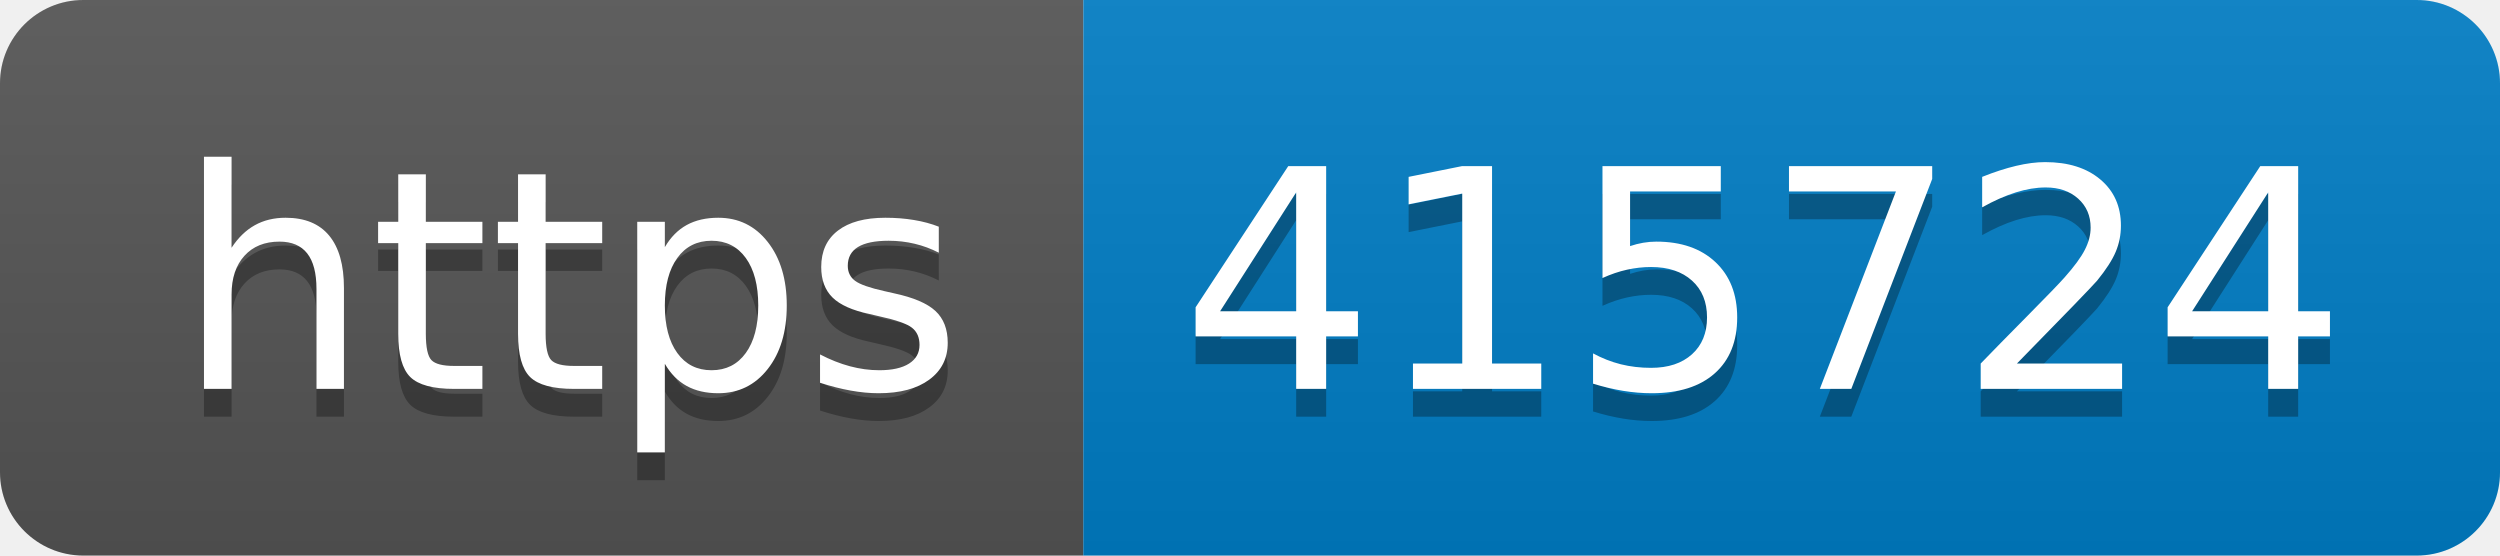
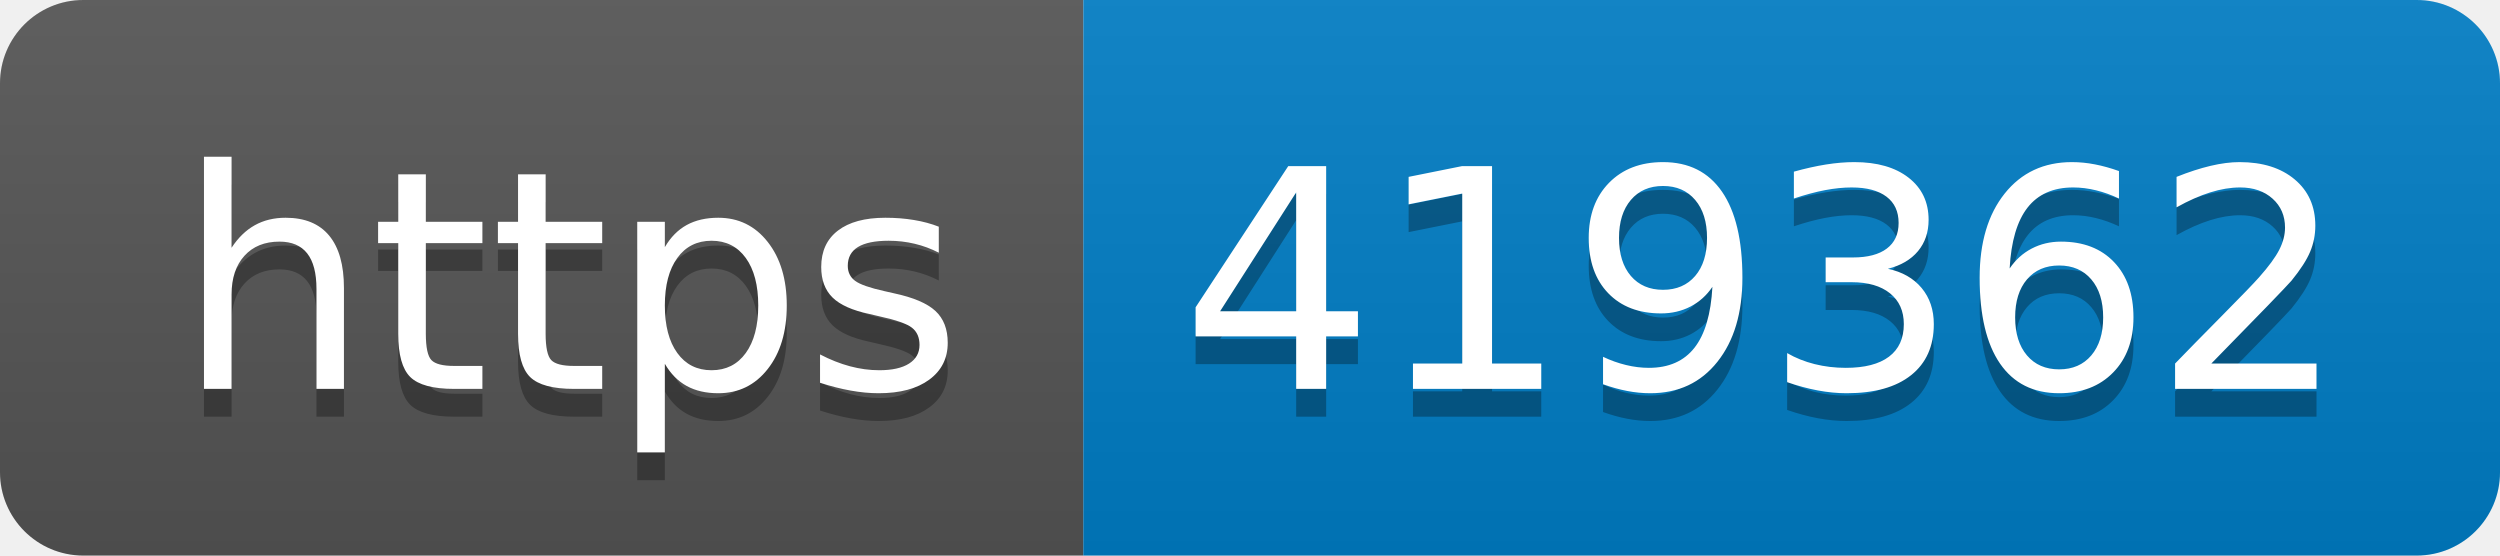
- <svg xmlns="http://www.w3.org/2000/svg" width="90" height="20" role="img" aria-label="https: 415724">
+ <svg xmlns="http://www.w3.org/2000/svg" width="90" height="20" role="img" aria-label="https: 419362">
  <linearGradient id="s" x2="0" y2="100%">
    <stop offset="0" stop-color="#bbb" stop-opacity=".1" />
    <stop offset="1" stop-opacity=".1" />
  </linearGradient>
  <clipPath id="r">
    <rect width="90" height="20" rx="3" fill="#fff" />
  </clipPath>
  <g clip-path="url(#r)">
    <rect width="39" height="20" fill="#555" />
    <rect x="39" width="51" height="20" fill="#007ec6" />
    <rect width="90" height="20" fill="url(#s)" />
  </g>
  <g fill="#fff" text-anchor="middle" font-family="Verdana,Geneva,DejaVu Sans,sans-serif" text-rendering="geometricPrecision" font-size="110">
    <text aria-hidden="true" x="205" y="150" fill="#010101" fill-opacity=".3" transform="scale(.1)" textLength="290">https</text>
    <text x="205" y="140" transform="scale(.1)" fill="#fff" textLength="290">https</text>
-     <text aria-hidden="true" x="635" y="150" fill="#010101" fill-opacity=".3" transform="scale(.1)" textLength="410">415724</text>
-     <text x="635" y="140" transform="scale(.1)" fill="#fff" textLength="410">415724</text>
+     <text aria-hidden="true" x="635" y="150" fill="#010101" fill-opacity=".3" transform="scale(.1)" textLength="410">419362</text>
+     <text x="635" y="140" transform="scale(.1)" fill="#fff" textLength="410">419362</text>
  </g>
</svg>
